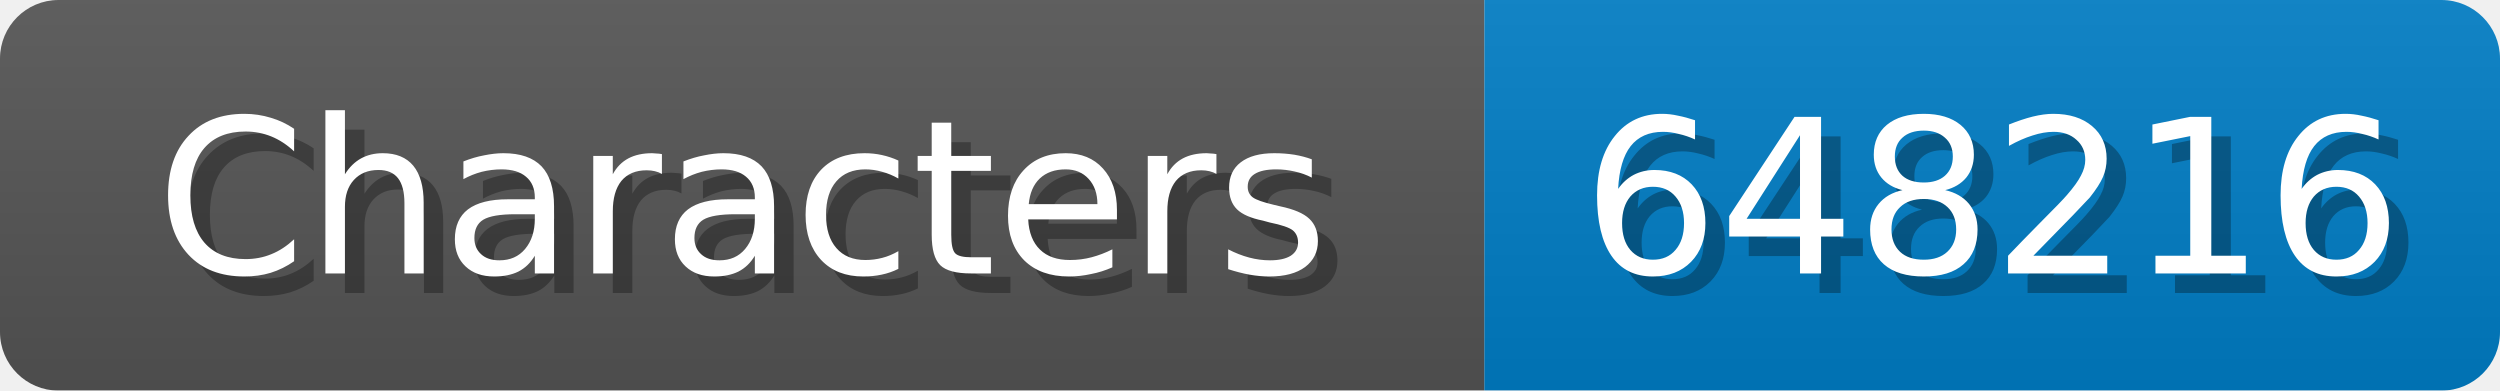
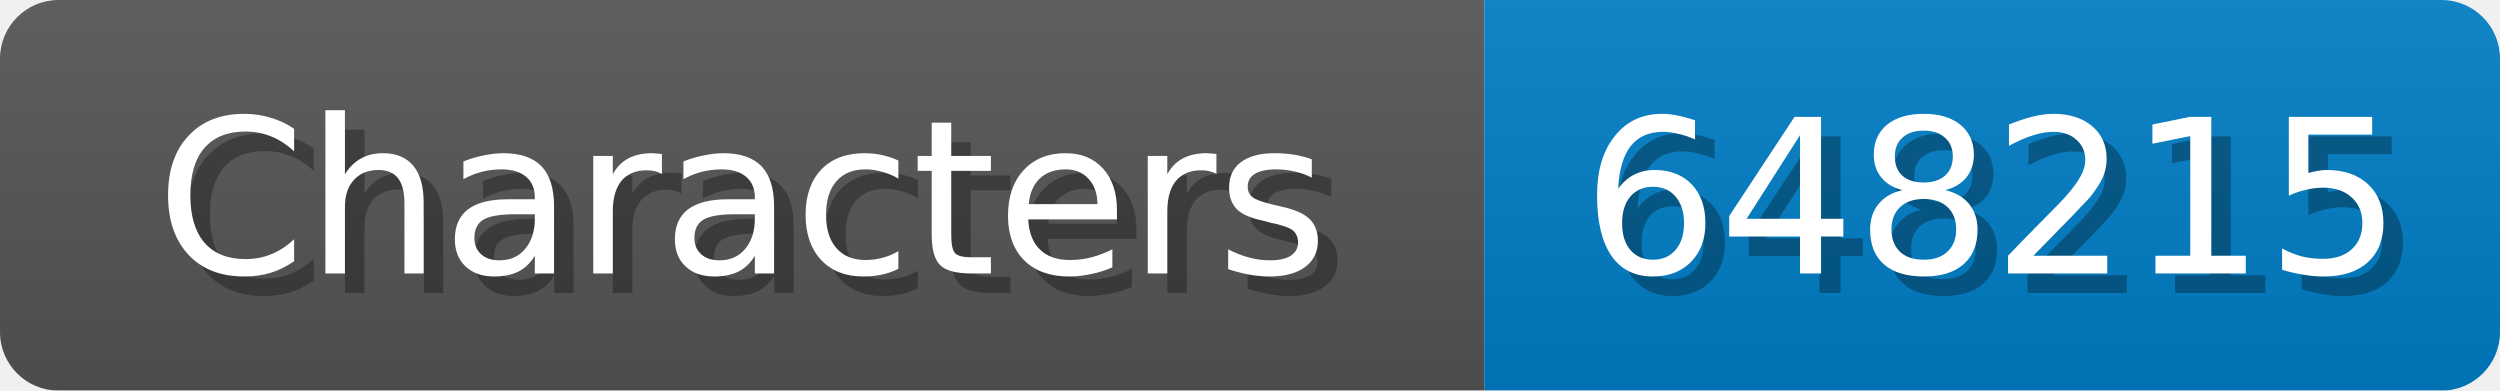
<svg xmlns="http://www.w3.org/2000/svg" width="128" height="20">
  <linearGradient id="b" x2="0" y2="100%">
    <stop offset="0" stop-color="#bbb" stop-opacity=".1" />
    <stop offset="1" stop-opacity=".1" />
  </linearGradient>
  <mask id="anybadge_1">
    <rect width="128" height="20" rx="3" fill="#fff" />
  </mask>
  <g mask="url(#anybadge_1)">
    <path fill="#555" d="M0 0h76v20H0z" />
    <path fill="#007ec6" d="M76 0h52v20H76z" />
    <path fill="url(#b)" d="M0 0h128v20H0z" />
  </g>
  <g fill="#fff" text-anchor="middle" font-family="DejaVu Sans,Verdana,Geneva,sans-serif" font-size="11">
    <text x="39.0" y="15" fill="#010101" fill-opacity=".3">Characters</text>
    <text x="38.0" y="14">Characters</text>
  </g>
  <g fill="#fff" text-anchor="middle" font-family="DejaVu Sans,Verdana,Geneva,sans-serif" font-size="11">
-     <text x="103.0" y="15" fill="#010101" fill-opacity=".3">648216</text>
-     <text x="102.0" y="14">648216</text>
+     <text x="103.0" y="15" fill="#010101" fill-opacity=".3">648215</text>
+     <text x="102.0" y="14">648215</text>
  </g>
</svg>
